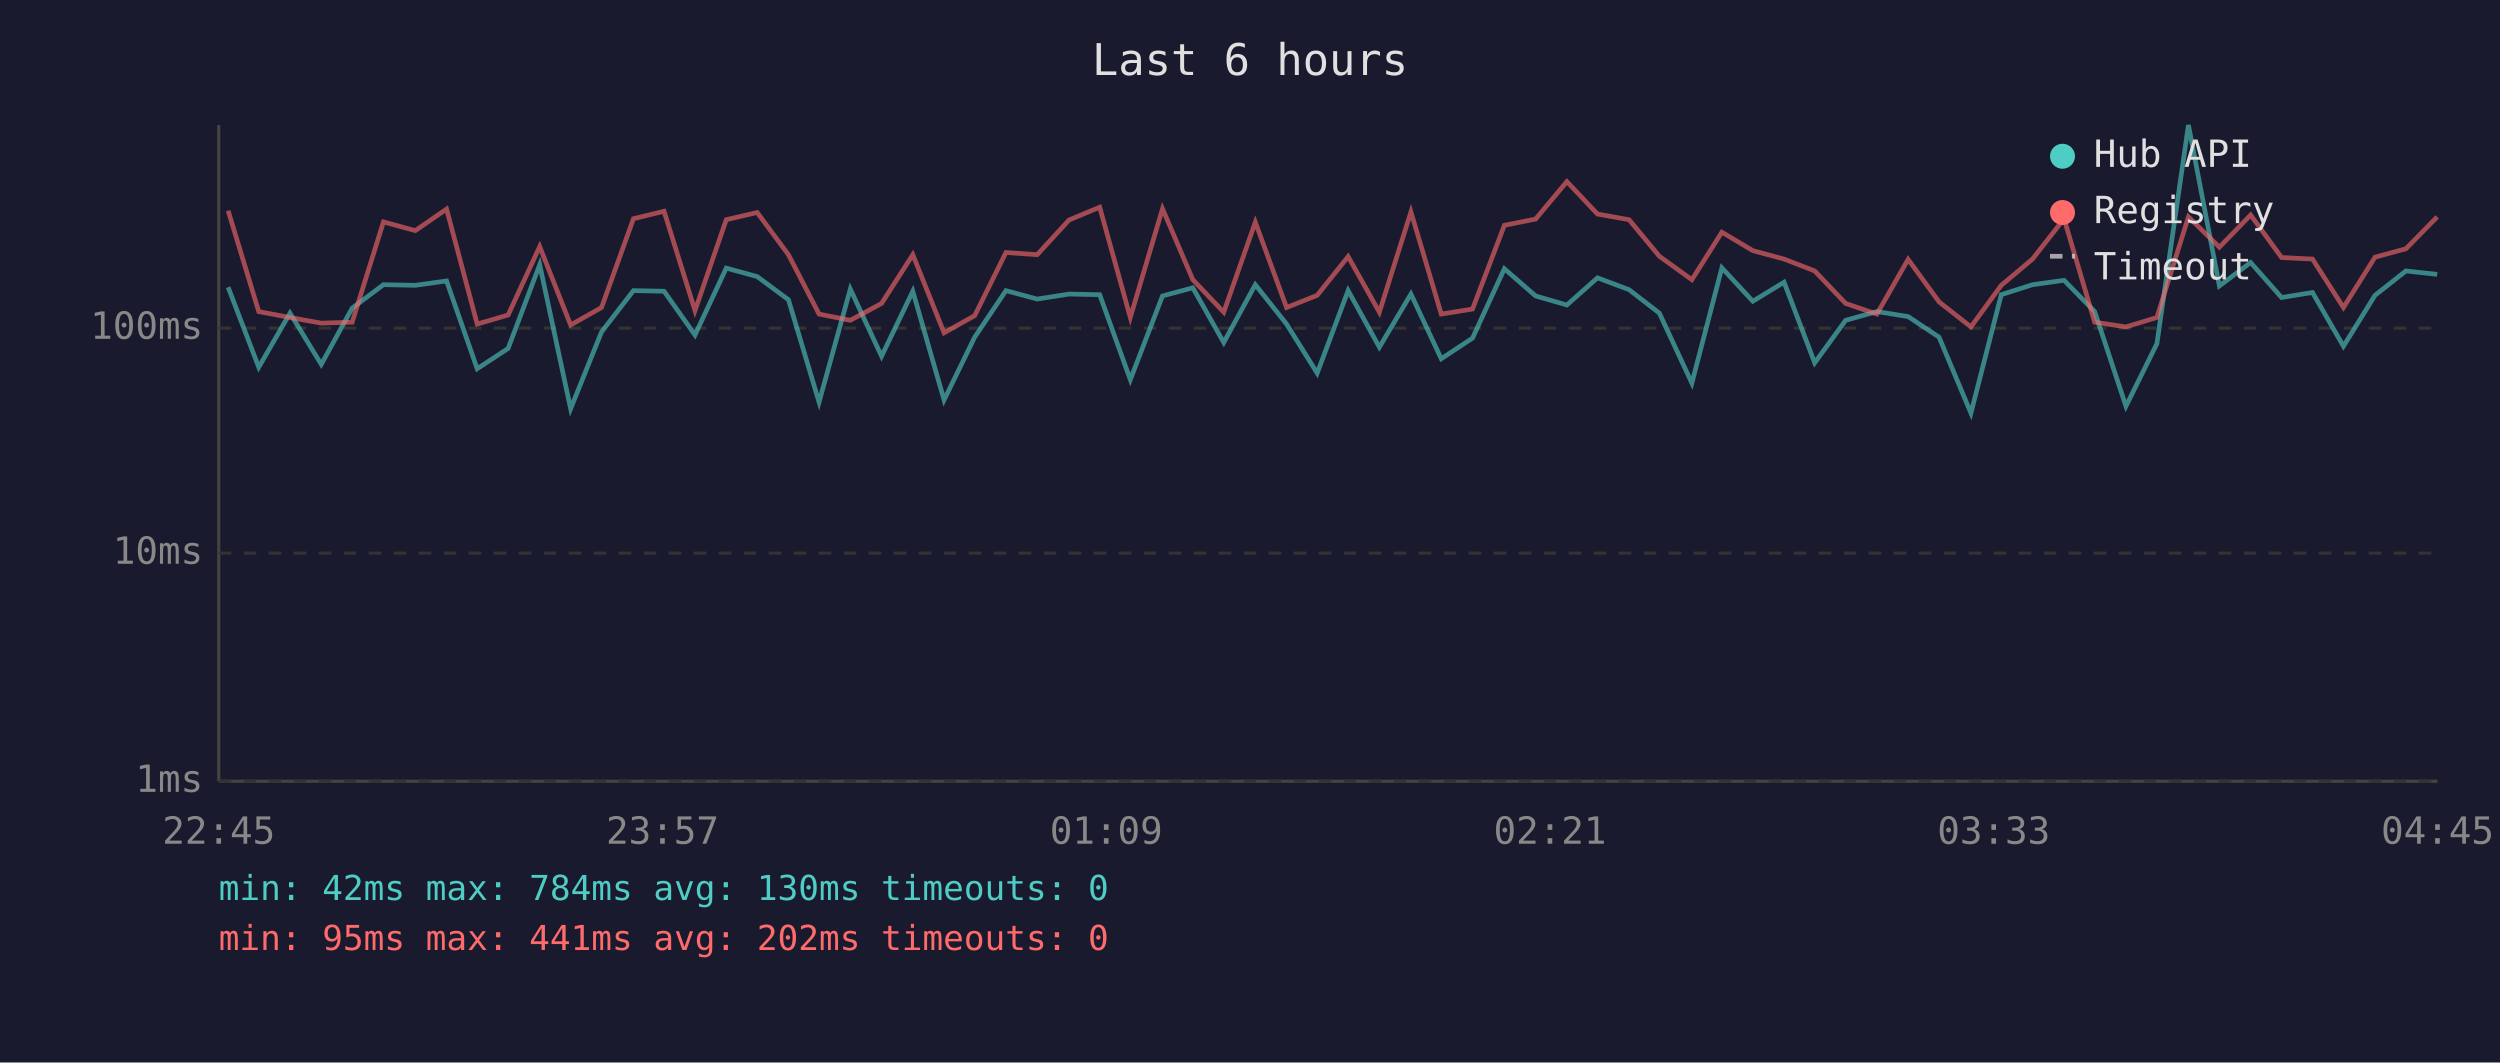
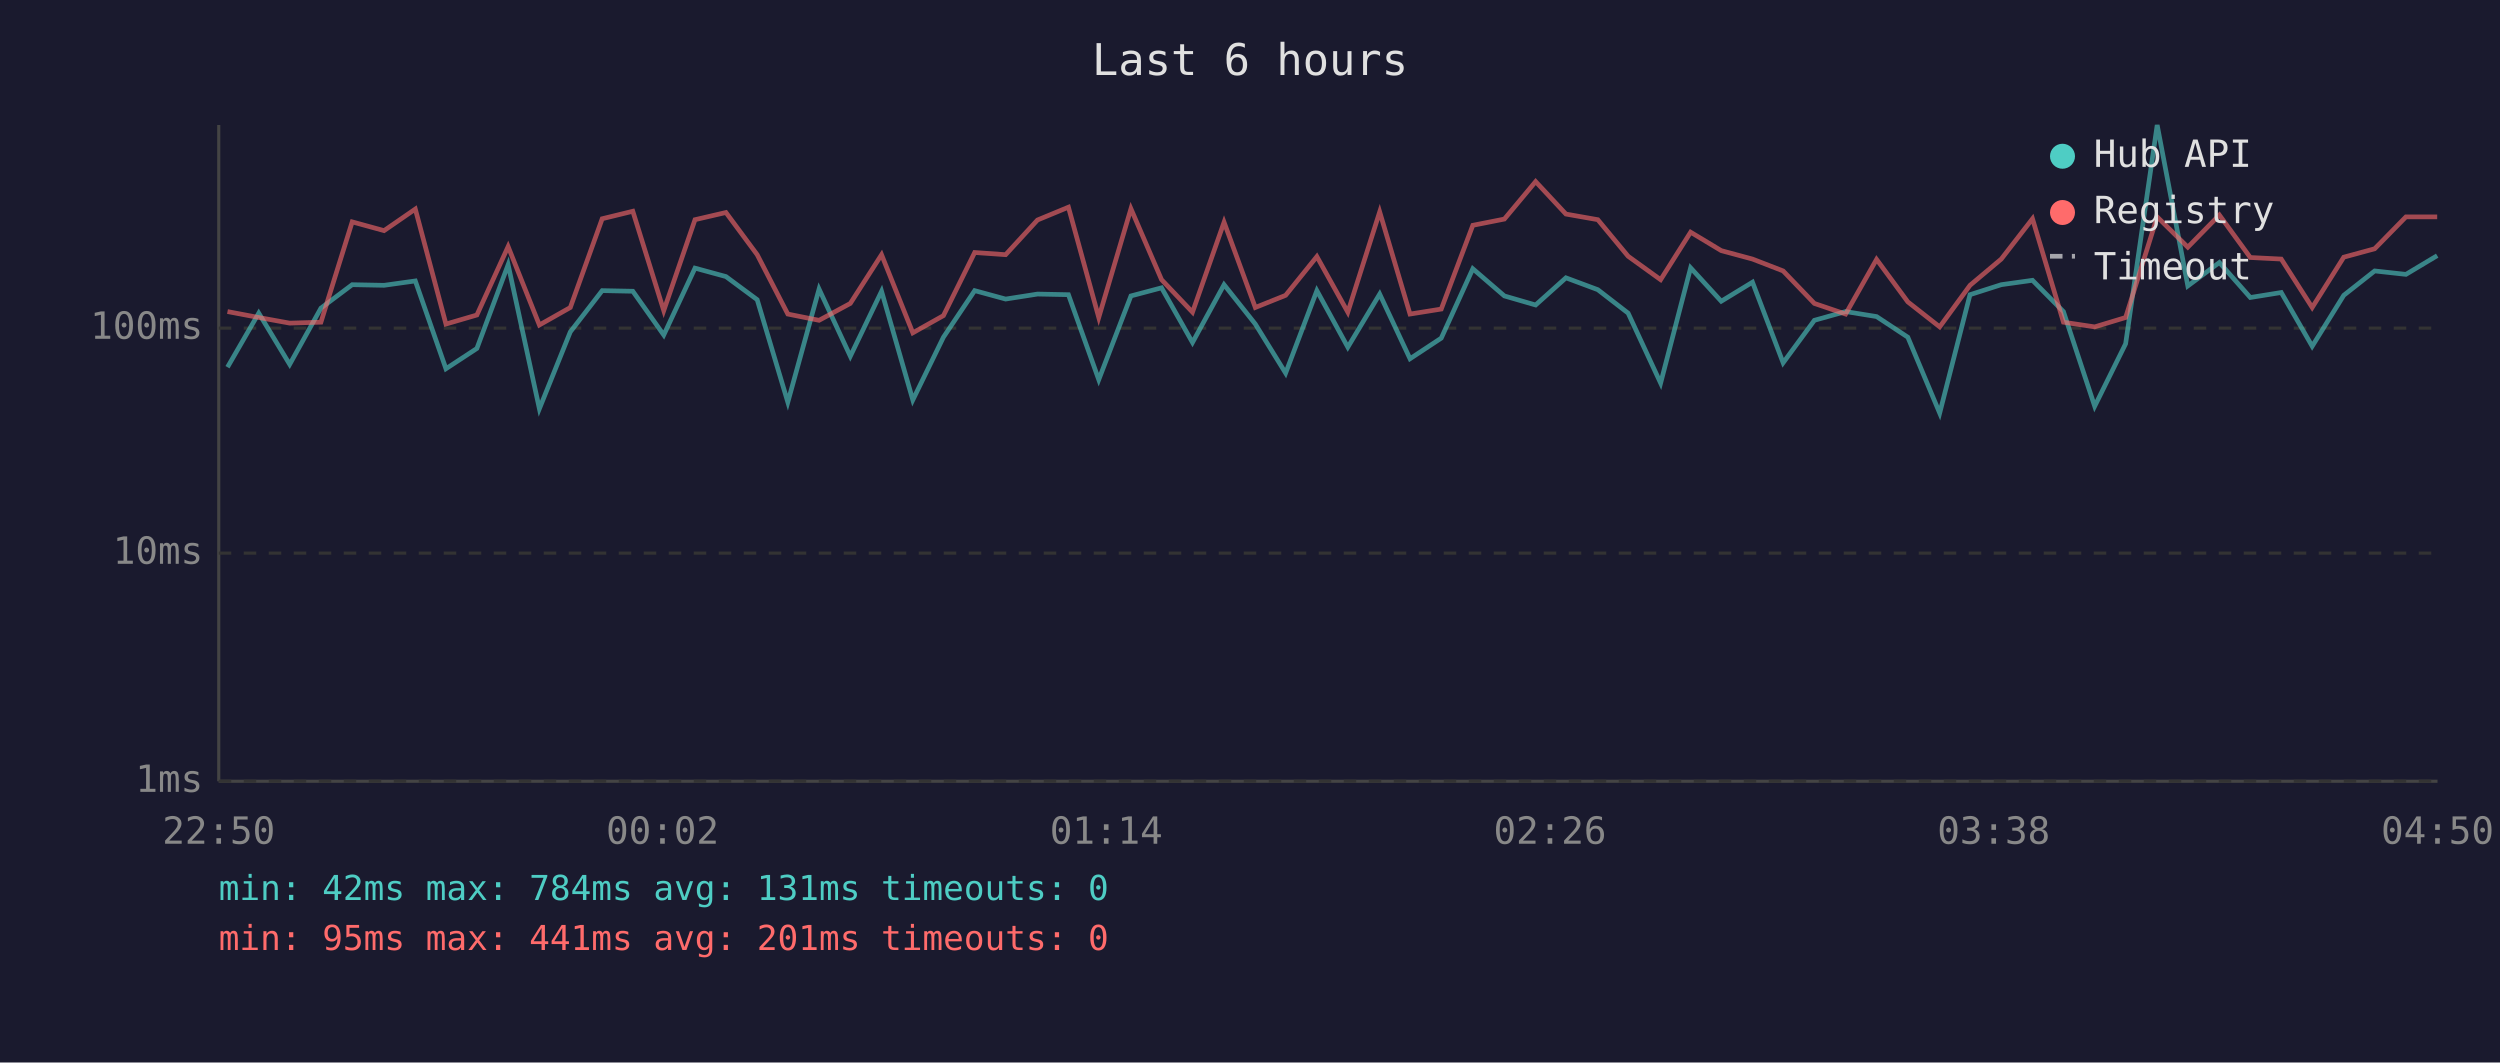
<svg xmlns="http://www.w3.org/2000/svg" viewBox="0 0 800 340" font-family="monospace" font-size="12">
  <rect width="800" height="340" fill="#1a1a2e" />
  <text x="400" y="24" fill="#e0e0e0" font-size="14" text-anchor="middle">Last 6 hours</text>
  <line x1="70" y1="40" x2="70" y2="250" stroke="#444" stroke-width="1" />
  <line x1="70" y1="250" x2="780" y2="250" stroke="#444" stroke-width="1" />
  <line x1="70" y1="250" x2="780" y2="250" stroke="#333" stroke-width="1" stroke-dasharray="4" />
  <text x="65" y="250" fill="#888" text-anchor="end" dominant-baseline="middle">1ms</text>
  <line x1="70" y1="177" x2="780" y2="177" stroke="#333" stroke-width="1" stroke-dasharray="4" />
  <text x="65" y="177" fill="#888" text-anchor="end" dominant-baseline="middle">10ms</text>
  <line x1="70" y1="105" x2="780" y2="105" stroke="#333" stroke-width="1" stroke-dasharray="4" />
  <text x="65" y="105" fill="#888" text-anchor="end" dominant-baseline="middle">100ms</text>
-   <text x="70" y="270" fill="#888" text-anchor="middle">22:45</text>
-   <text x="212" y="270" fill="#888" text-anchor="middle">23:57</text>
-   <text x="354" y="270" fill="#888" text-anchor="middle">01:09</text>
-   <text x="496" y="270" fill="#888" text-anchor="middle">02:21</text>
-   <text x="638" y="270" fill="#888" text-anchor="middle">03:33</text>
-   <text x="780" y="270" fill="#888" text-anchor="middle">04:45</text>
-   <polyline points="73.0,91.9 82.8,117.5 92.8,100.2 102.8,116.6 112.7,98.6 122.7,91.1 132.9,91.3 142.9,89.9 152.7,118.0 162.6,111.5 172.7,84.7 182.6,130.8 192.5,106.2 202.7,93.0 212.5,93.2 222.4,107.2 232.4,85.8 242.3,88.5 252.3,95.9 262.1,128.7 272.1,92.5 282.1,114.0 292.1,93.2 302.1,128.0 311.9,107.9 321.9,93.0 331.9,95.7 342.1,94.1 351.9,94.3 361.7,121.5 372.0,94.7 381.7,92.1 391.6,109.6 401.7,91.1 411.7,103.7 421.5,119.4 431.4,93.0 441.4,111.1 451.5,94.1 461.2,114.8 471.2,108.2 481.4,86.0 491.4,94.7 501.4,97.6 511.2,88.9 521.3,92.7 531.0,100.2 541.4,122.6 551.0,85.7 560.9,96.4 570.9,90.3 580.7,116.1 590.6,102.5 600.6,99.7 610.6,101.3 620.5,107.9 630.7,132.2 640.4,94.3 650.4,91.1 660.5,89.7 670.3,99.7 680.3,130.0 690.2,110.0 700.3,40.0 710.2,91.5 720.2,84.0 730.1,95.2 740.0,93.6 749.9,110.8 760.0,94.5 769.9,86.7 779.9,87.8" fill="none" stroke="#4ecdc4" stroke-width="1.5" opacity="0.6" />
-   <polyline points="73.0,67.4 82.8,99.7 92.8,101.6 102.8,103.4 112.7,103.1 122.7,71.0 132.9,73.8 142.9,66.9 152.7,103.7 162.6,100.8 172.7,78.9 182.6,104.0 192.5,98.4 202.7,70.0 212.5,67.6 222.4,99.4 232.4,70.3 242.3,68.0 252.3,81.5 262.1,100.5 272.1,102.5 282.1,97.1 292.1,81.5 302.1,106.5 311.9,101.0 321.9,80.8 331.9,81.5 342.1,70.4 351.9,66.3 361.7,101.6 372.0,66.8 381.7,89.5 391.6,99.9 401.7,71.1 411.7,98.4 421.5,94.5 431.4,82.1 441.4,99.9 451.5,67.8 461.2,100.5 471.2,98.9 481.4,72.1 491.4,70.1 501.4,58.1 511.2,68.5 521.3,70.3 531.0,82.0 541.4,89.5 551.0,74.3 560.9,80.2 570.9,82.9 580.7,86.7 590.6,97.1 600.6,100.5 610.6,83.0 620.5,96.6 630.7,104.6 640.4,91.3 650.4,82.9 660.5,70.0 670.3,103.1 680.3,104.6 690.2,101.6 700.3,69.4 710.2,79.1 720.2,68.8 730.1,82.4 740.0,82.9 749.9,98.4 760.0,82.3 769.9,79.6 779.9,69.4" fill="none" stroke="#ff6b6b" stroke-width="1.5" opacity="0.6" />
+   <text x="70" y="270" fill="#888" text-anchor="middle">22:50</text>
+   <text x="212" y="270" fill="#888" text-anchor="middle">00:02</text>
+   <text x="354" y="270" fill="#888" text-anchor="middle">01:14</text>
+   <text x="496" y="270" fill="#888" text-anchor="middle">02:26</text>
+   <text x="638" y="270" fill="#888" text-anchor="middle">03:38</text>
+   <text x="780" y="270" fill="#888" text-anchor="middle">04:50</text>
+   <polyline points="72.8,117.5 82.8,100.2 92.7,116.6 102.7,98.6 112.7,91.1 122.9,91.3 132.9,89.9 142.7,118.0 152.6,111.5 162.6,84.7 172.6,130.8 182.5,106.2 192.7,93.0 202.5,93.2 212.4,107.2 222.4,85.8 232.3,88.5 242.3,95.9 252.1,128.7 262.1,92.5 272.1,114.0 282.1,93.2 292.1,128.0 301.9,107.9 311.9,93.0 321.8,95.7 332.0,94.1 341.9,94.3 351.6,121.5 361.9,94.7 371.7,92.1 381.6,109.6 391.7,91.1 401.7,103.7 411.4,119.4 421.4,93.0 431.3,111.1 441.5,94.1 451.2,114.8 461.2,108.2 471.3,86.0 481.4,94.7 491.4,97.6 501.1,88.9 511.3,92.7 521.0,100.2 531.4,122.6 541.0,85.7 550.8,96.4 560.8,90.3 570.6,116.1 580.6,102.5 590.6,99.7 600.5,101.3 610.5,107.9 620.7,132.2 630.4,94.3 640.4,91.1 650.4,89.7 660.3,99.7 670.3,130.0 680.2,110.0 690.3,40.0 700.1,91.5 710.2,84.0 720.1,95.2 730.0,93.6 739.9,110.8 750.0,94.5 759.9,86.7 769.9,87.8 779.9,81.8" fill="none" stroke="#4ecdc4" stroke-width="1.5" opacity="0.6" />
+   <polyline points="72.8,99.7 82.8,101.6 92.7,103.4 102.7,103.1 112.7,71.0 122.9,73.8 132.9,66.9 142.7,103.7 152.6,100.8 162.6,78.9 172.6,104.0 182.5,98.4 192.7,70.0 202.5,67.6 212.4,99.4 222.4,70.3 232.3,68.0 242.3,81.5 252.1,100.5 262.1,102.5 272.1,97.1 282.1,81.5 292.1,106.5 301.9,101.0 311.9,80.8 321.8,81.5 332.0,70.4 341.9,66.3 351.6,101.6 361.9,66.8 371.7,89.5 381.6,99.9 391.7,71.1 401.7,98.4 411.4,94.5 421.4,82.1 431.3,99.9 441.5,67.8 451.2,100.5 461.2,98.9 471.3,72.1 481.4,70.1 491.4,58.1 501.1,68.5 511.3,70.3 521.0,82.0 531.4,89.5 541.0,74.3 550.8,80.2 560.8,82.9 570.6,86.7 580.6,97.1 590.6,100.5 600.5,83.0 610.5,96.6 620.7,104.6 630.4,91.3 640.4,82.9 650.4,70.0 660.3,103.1 670.3,104.6 680.2,101.6 690.3,69.4 700.1,79.1 710.2,68.8 720.1,82.4 730.0,82.9 739.9,98.4 750.0,82.3 759.9,79.6 769.9,69.4 779.9,69.4" fill="none" stroke="#ff6b6b" stroke-width="1.5" opacity="0.6" />
  <circle cx="660" cy="50" r="4" fill="#4ecdc4" />
  <text x="670" y="50" fill="#e0e0e0" dominant-baseline="middle">Hub API</text>
  <circle cx="660" cy="68" r="4" fill="#ff6b6b" />
  <text x="670" y="68" fill="#e0e0e0" dominant-baseline="middle">Registry</text>
  <line x1="656" y1="82" x2="664" y2="82" stroke="#e0e0e0" stroke-width="1.5" stroke-dasharray="4,3" opacity="0.7" />
  <text x="670" y="86" fill="#e0e0e0" dominant-baseline="middle">Timeout</text>
-   <text x="70" y="288" fill="#4ecdc4" font-size="11">min: 42ms  max: 784ms  avg: 130ms  timeouts: 0</text>
-   <text x="70" y="304" fill="#ff6b6b" font-size="11">min: 95ms  max: 441ms  avg: 202ms  timeouts: 0</text>
+   <text x="70" y="288" fill="#4ecdc4" font-size="11">min: 42ms  max: 784ms  avg: 131ms  timeouts: 0</text>
+   <text x="70" y="304" fill="#ff6b6b" font-size="11">min: 95ms  max: 441ms  avg: 201ms  timeouts: 0</text>
</svg>
